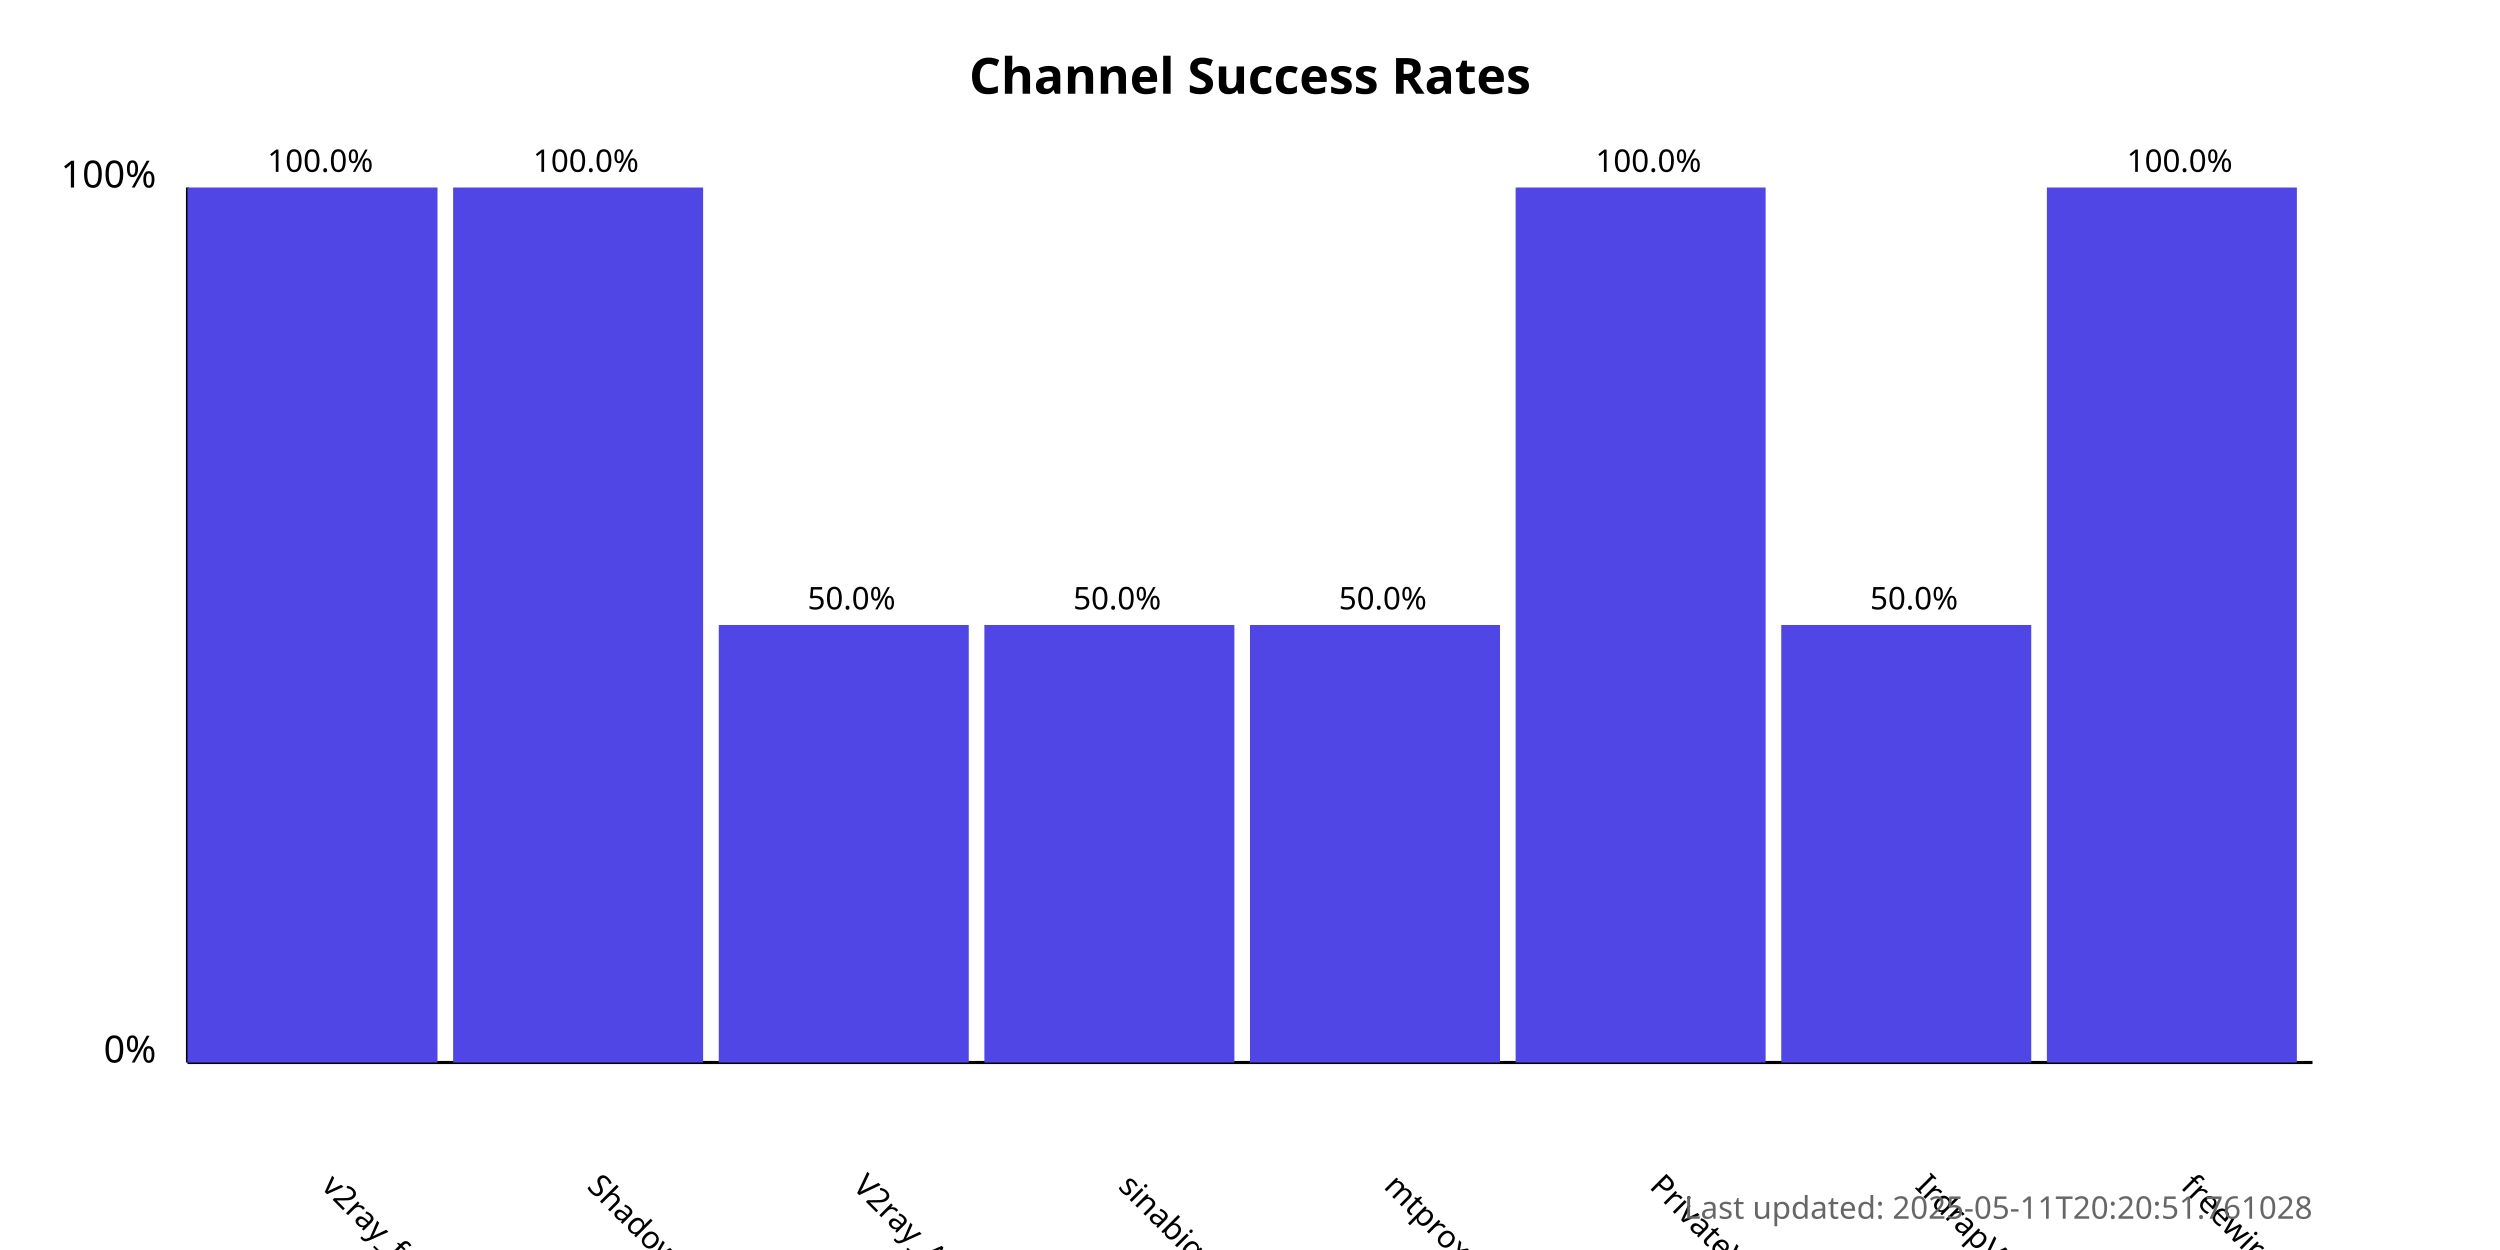
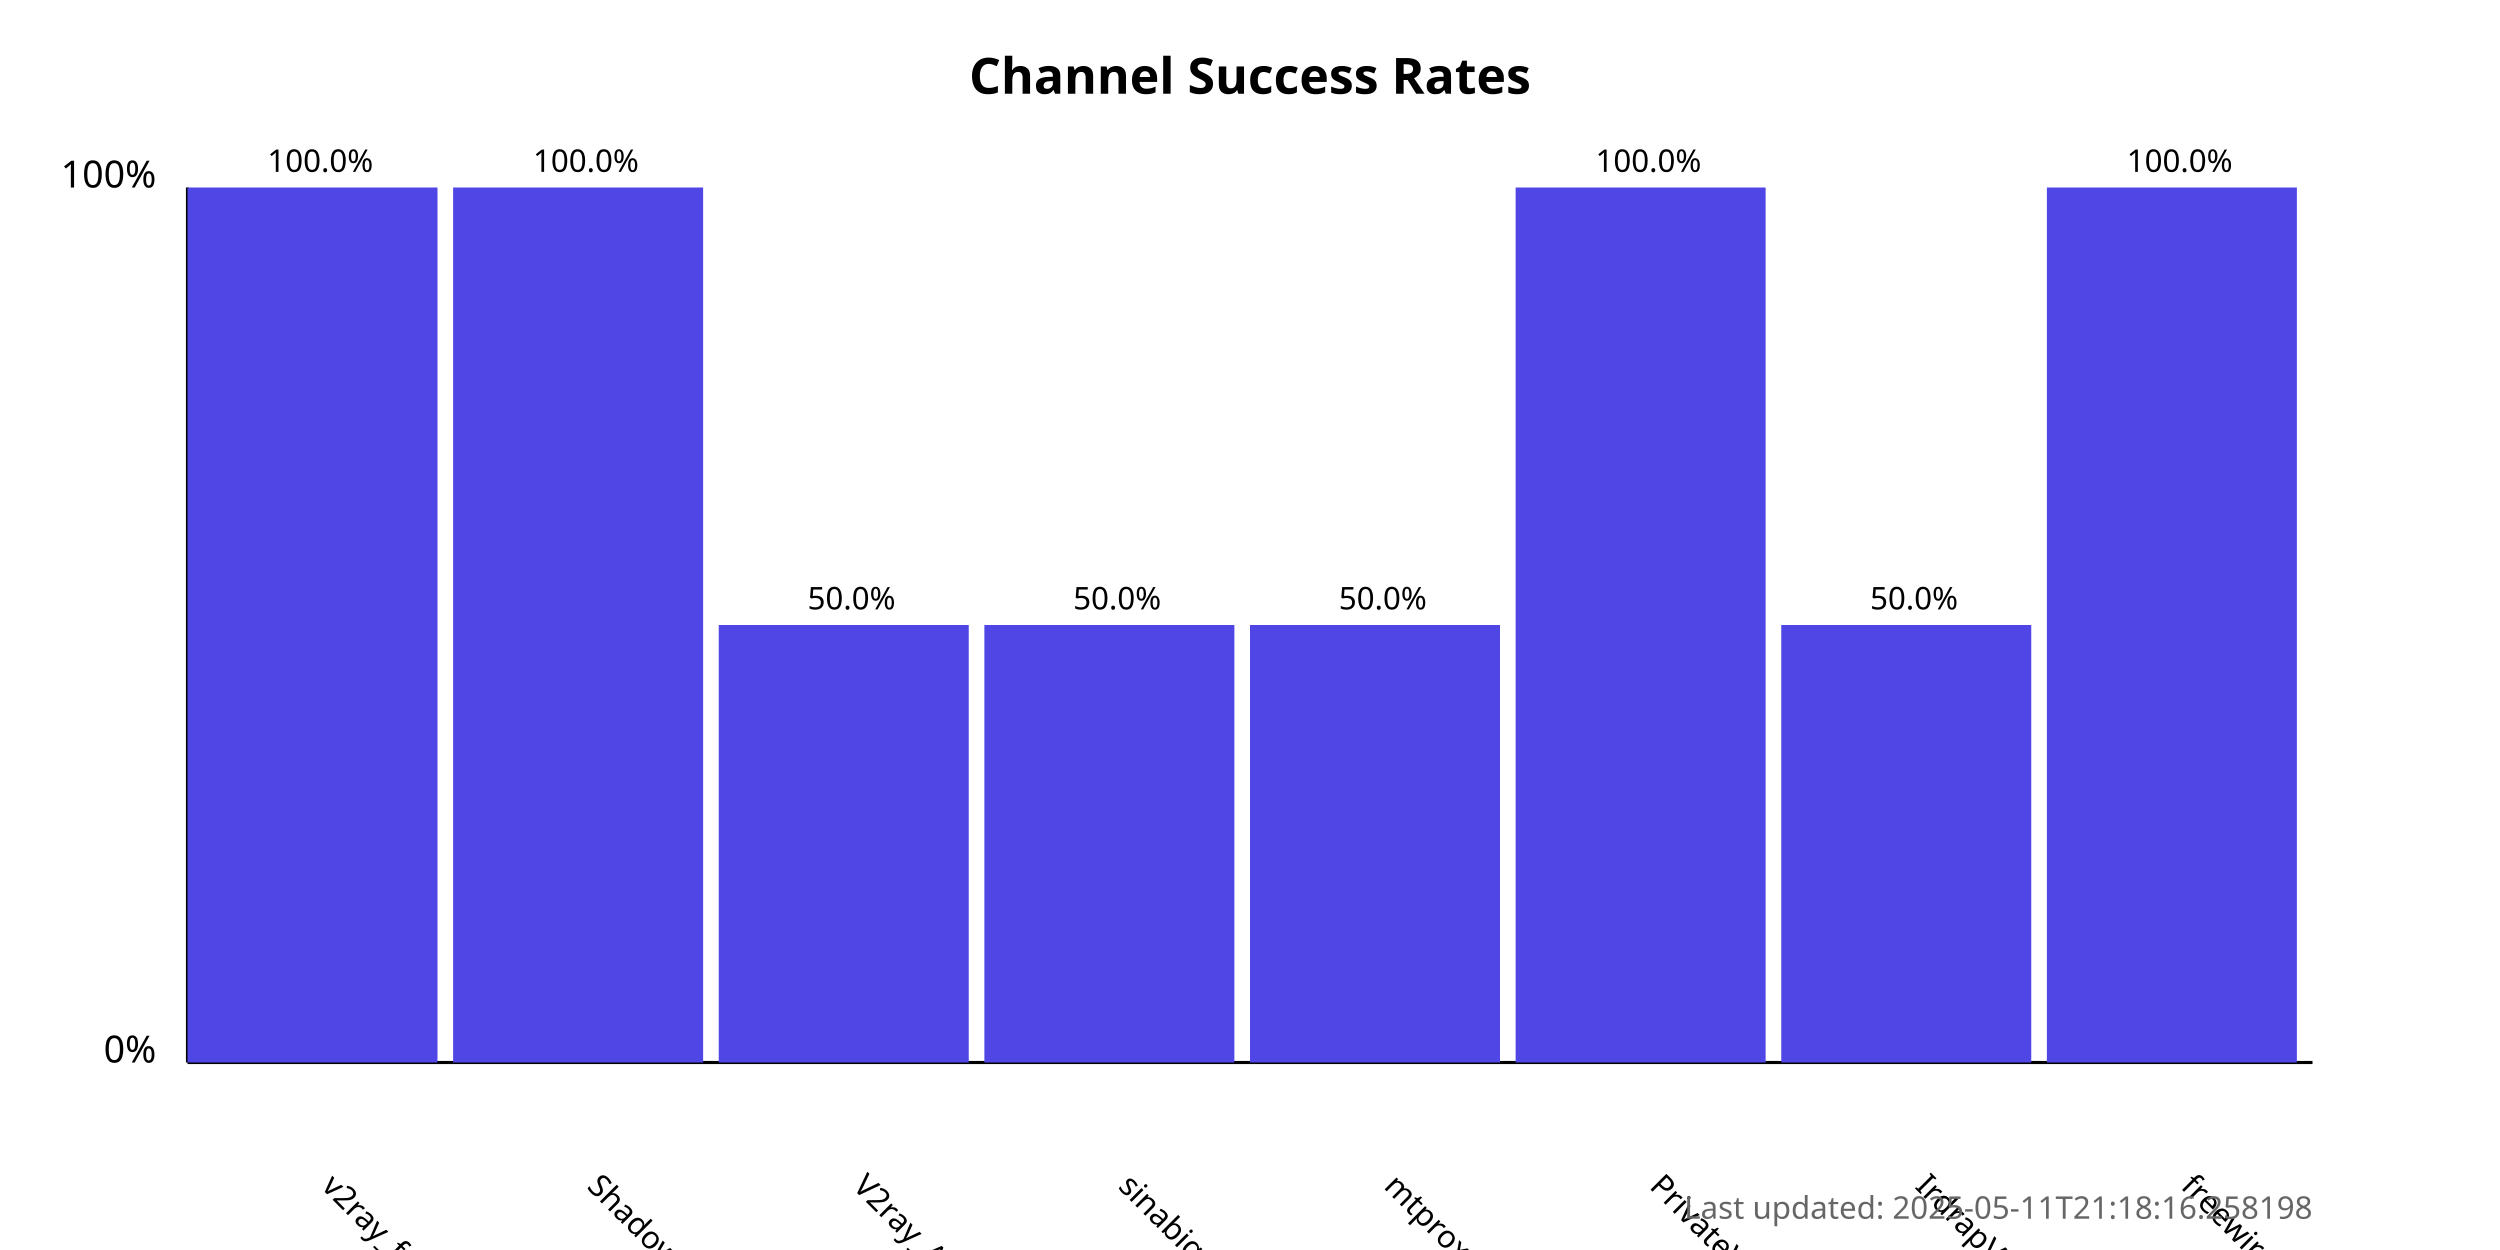
<svg xmlns="http://www.w3.org/2000/svg" width="800" height="400">
  <style>
            .chart-title { font: bold 16px sans-serif; }
            .axis-label { font: 12px sans-serif; }
            .tick-label { font: 10px sans-serif; }
            .bar { fill: #4f46e5; }
            .bar:hover { fill: #6366f1; }
            .timestamp { font: 10px sans-serif; fill: #666; }
        </style>
  <text x="400.0" y="30" text-anchor="middle" class="chart-title">
            Channel Success Rates
        </text>
  <line x1="60" y1="340" x2="60" y2="60" stroke="black" stroke-width="1" />
  <line x1="60" y1="340" x2="740" y2="340" stroke="black" stroke-width="1" />
  <text x="50" y="340" text-anchor="end" class="axis-label">0%</text>
  <text x="50" y="60" text-anchor="end" class="axis-label">100%</text>
  <g>
    <rect x="60" y="60.0" width="80.0" height="280.0" class="bar" />
    <text x="102.5" y="380" transform="rotate(45, 102.5, 380)" text-anchor="start" class="tick-label">
                v2ray_free_conf
            </text>
    <text x="102.5" y="55.0" text-anchor="middle" class="tick-label">
                100.0%
            </text>
  </g>
  <g>
    <rect x="145.0" y="60.0" width="80.0" height="280.0" class="bar" />
    <text x="187.5" y="380" transform="rotate(45, 187.5, 380)" text-anchor="start" class="tick-label">
                ShadowProxy66
            </text>
    <text x="187.5" y="55.0" text-anchor="middle" class="tick-label">
                100.0%
            </text>
  </g>
  <g>
    <rect x="230.0" y="200.0" width="80.0" height="140.0" class="bar" />
    <text x="272.5" y="380" transform="rotate(45, 272.5, 380)" text-anchor="start" class="tick-label">
                V2ray_Alpha
            </text>
    <text x="272.5" y="195.0" text-anchor="middle" class="tick-label">
                50.0%
            </text>
  </g>
  <g>
    <rect x="315.0" y="200.0" width="80.0" height="140.0" class="bar" />
    <text x="357.5" y="380" transform="rotate(45, 357.5, 380)" text-anchor="start" class="tick-label">
                sinabigo
            </text>
    <text x="357.5" y="195.0" text-anchor="middle" class="tick-label">
                50.0%
            </text>
  </g>
  <g>
    <rect x="400.0" y="200.0" width="80.0" height="140.0" class="bar" />
    <text x="442.5" y="380" transform="rotate(45, 442.5, 380)" text-anchor="start" class="tick-label">
                mtproxy_lists
            </text>
    <text x="442.5" y="195.0" text-anchor="middle" class="tick-label">
                50.0%
            </text>
  </g>
  <g>
    <rect x="485.0" y="60.0" width="80.0" height="280.0" class="bar" />
    <text x="527.5" y="380" transform="rotate(45, 527.5, 380)" text-anchor="start" class="tick-label">
                PrivateVPNs
            </text>
    <text x="527.5" y="55.0" text-anchor="middle" class="tick-label">
                100.0%
            </text>
  </g>
  <g>
    <rect x="570.0" y="200.0" width="80.0" height="140.0" class="bar" />
    <text x="612.5" y="380" transform="rotate(45, 612.5, 380)" text-anchor="start" class="tick-label">
                IrdrapVPNnews
            </text>
    <text x="612.5" y="195.0" text-anchor="middle" class="tick-label">
                50.0%
            </text>
  </g>
  <g>
    <rect x="655.0" y="60.0" width="80.0" height="280.0" class="bar" />
    <text x="697.5" y="380" transform="rotate(45, 697.5, 380)" text-anchor="start" class="tick-label">
                freewireguard
            </text>
    <text x="697.5" y="55.0" text-anchor="middle" class="tick-label">
                100.0%
            </text>
  </g>
  <text x="740" y="390" text-anchor="end" class="timestamp">
-             Last updated: 2025-05-11T20:20:51.761028
+             Last updated: 2025-05-11T21:18:16.258198
        </text>
</svg>
